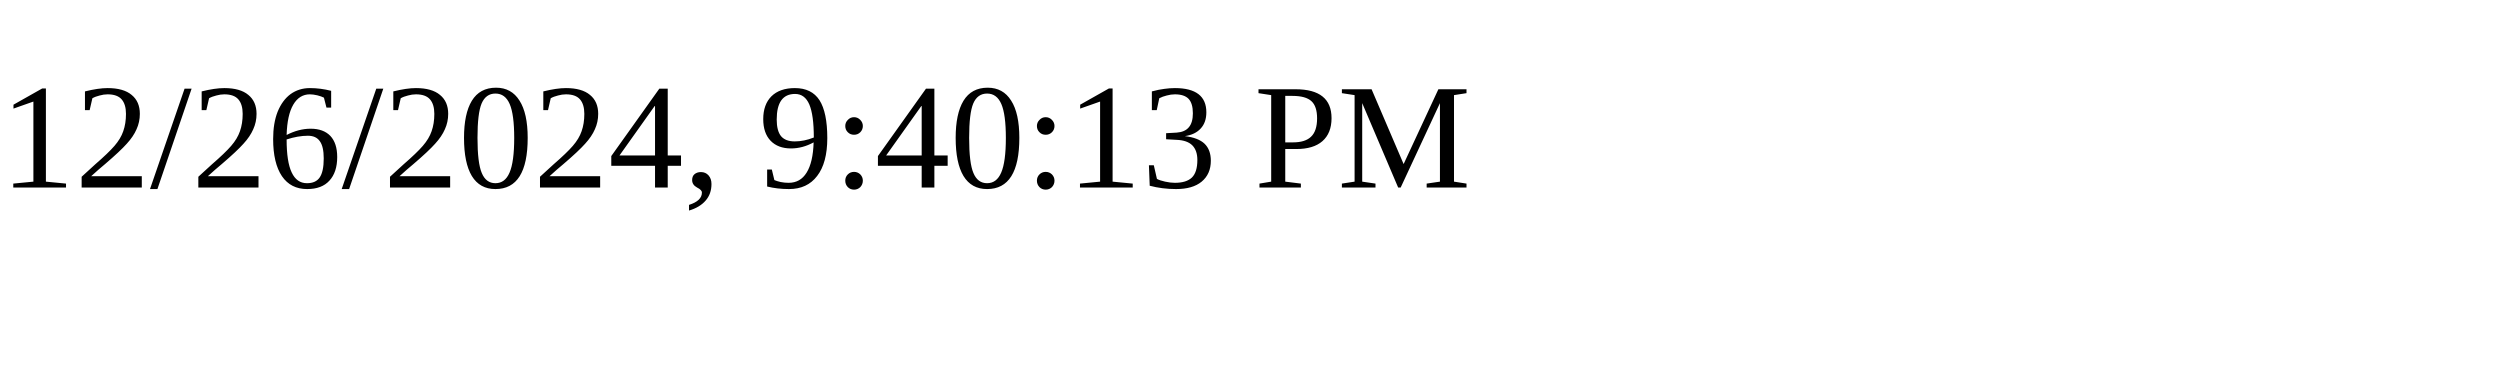
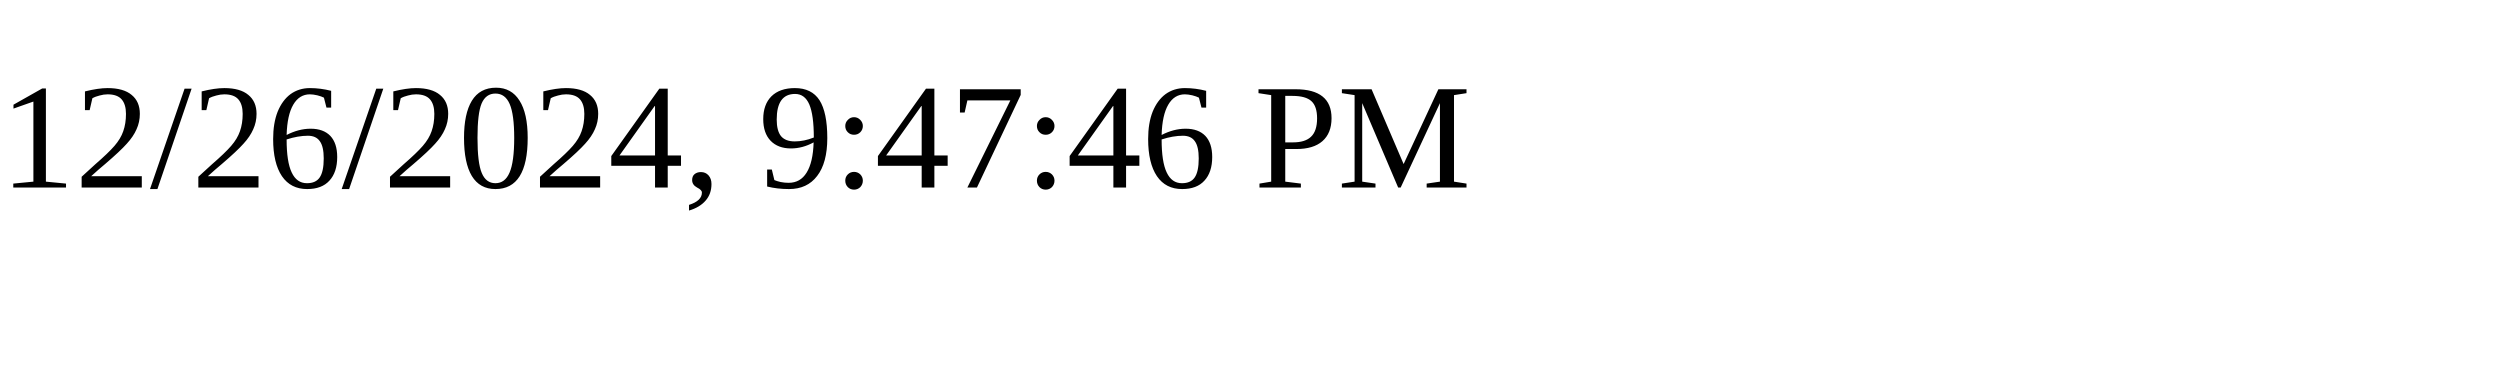
<svg xmlns="http://www.w3.org/2000/svg" height="30" width="200">
-   <text x="0" y="15">12/26/2024, 9:40:13 PM</text>
+   <text x="0" y="15">12/26/2024, 9:47:46 PM</text>
</svg>
